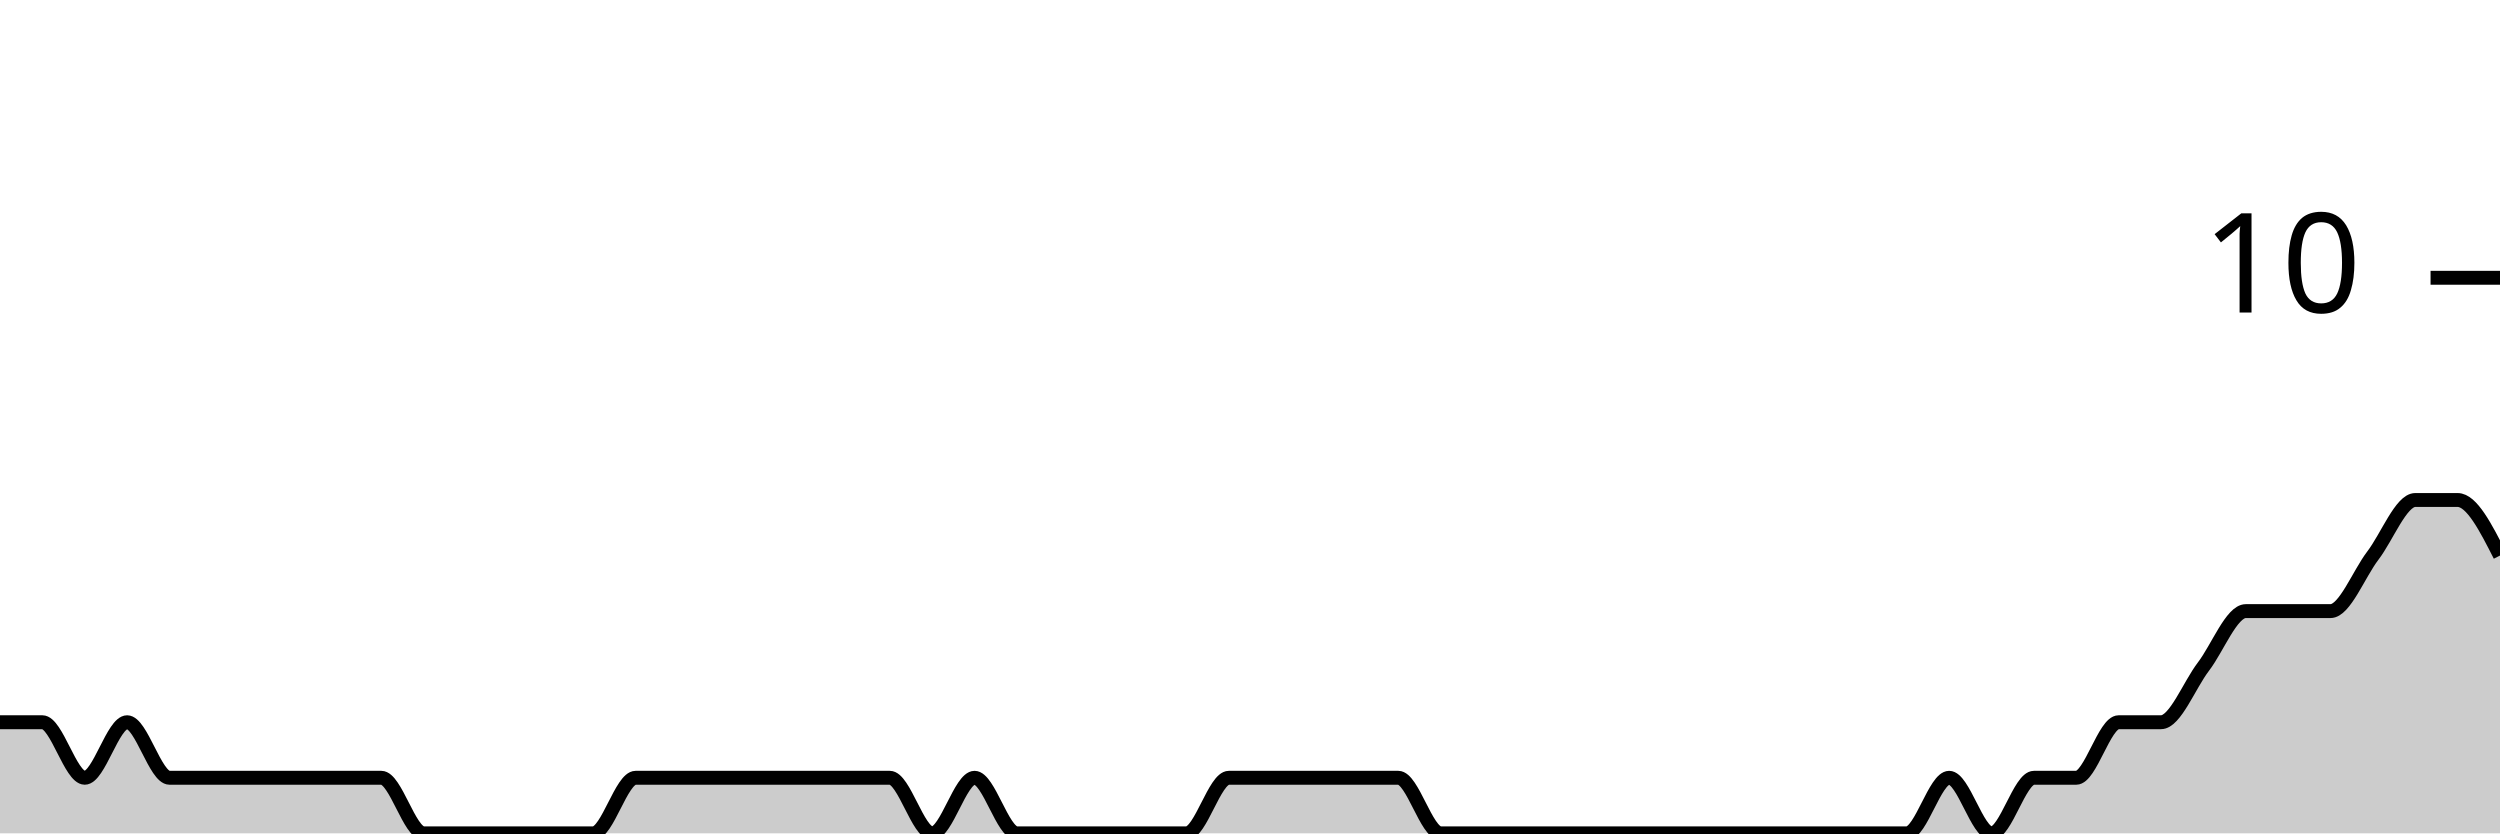
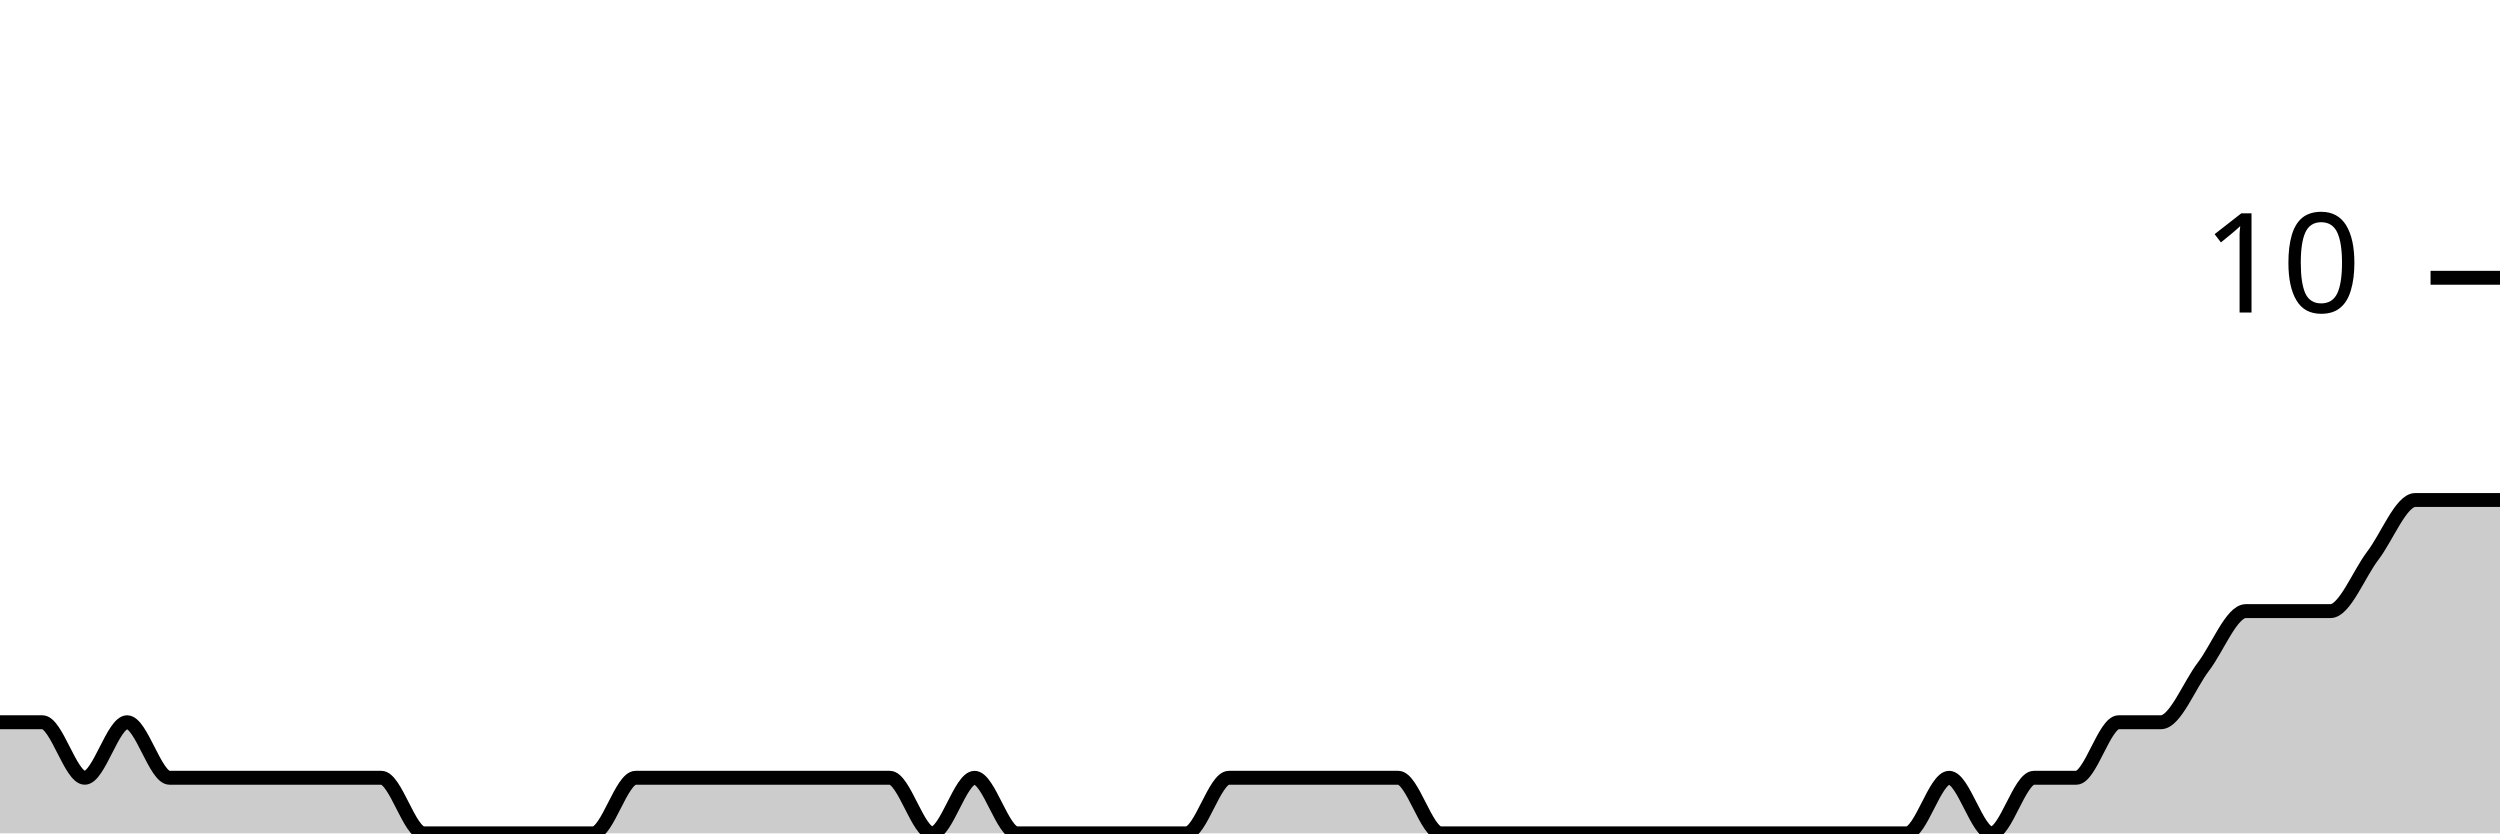
<svg xmlns="http://www.w3.org/2000/svg" viewBox="0 0 180 60">
  <g transform="translate(0,20)">
-     <path class="area" fill="rgba(0, 0, 0, 0.2)" d="M0,32C1.017,32,2.034,32,3.051,32C4.068,32,5.085,36,6.102,36C7.119,36,8.136,32,9.153,32C10.169,32,11.186,36,12.203,36C13.22,36,14.237,36,15.254,36C16.271,36,17.288,36,18.305,36C19.322,36,20.339,36,21.356,36C22.373,36,23.39,36,24.407,36C25.424,36,26.441,36,27.458,36C28.475,36,29.492,40,30.508,40C31.525,40,32.542,40,33.559,40C34.576,40,35.593,40,36.61,40C37.627,40,38.644,40,39.661,40C40.678,40,41.695,40,42.712,40C43.729,40,44.746,36,45.763,36C46.78,36,47.797,36,48.814,36C49.831,36,50.847,36,51.864,36C52.881,36,53.898,36,54.915,36C55.932,36,56.949,36,57.966,36C58.983,36,60,36,61.017,36C62.034,36,63.051,36,64.068,36C65.085,36,66.102,40,67.119,40C68.136,40,69.153,36,70.169,36C71.186,36,72.203,40,73.22,40C74.237,40,75.254,40,76.271,40C77.288,40,78.305,40,79.322,40C80.339,40,81.356,40,82.373,40C83.39,40,84.407,40,85.424,40C86.441,40,87.458,36,88.475,36C89.492,36,90.508,36,91.525,36C92.542,36,93.559,36,94.576,36C95.593,36,96.61,36,97.627,36C98.644,36,99.661,36,100.678,36C101.695,36,102.712,40,103.729,40C104.746,40,105.763,40,106.78,40C107.797,40,108.814,40,109.831,40C110.847,40,111.864,40,112.881,40C113.898,40,114.915,40,115.932,40C116.949,40,117.966,40,118.983,40C120,40,121.017,40,122.034,40C123.051,40,124.068,40,125.085,40C126.102,40,127.119,40,128.136,40C129.153,40,130.169,40,131.186,40C132.203,40,133.22,40,134.237,40C135.254,40,136.271,40,137.288,40C138.305,40,139.322,36,140.339,36C141.356,36,142.373,40,143.39,40C144.407,40,145.424,36,146.441,36C147.458,36,148.475,36,149.492,36C150.508,36,151.525,32,152.542,32C153.559,32,154.576,32,155.593,32C156.61,32,157.627,29.333,158.644,28C159.661,26.667,160.678,24,161.695,24C162.712,24,163.729,24,164.746,24C165.763,24,166.78,24,167.797,24C168.814,24,169.831,21.333,170.847,20C171.864,18.667,172.881,16,173.898,16C174.915,16,175.932,16,176.949,16C177.966,16,178.983,18,180,20L180,40C178.983,40,177.966,40,176.949,40C175.932,40,174.915,40,173.898,40C172.881,40,171.864,40,170.847,40C169.831,40,168.814,40,167.797,40C166.78,40,165.763,40,164.746,40C163.729,40,162.712,40,161.695,40C160.678,40,159.661,40,158.644,40C157.627,40,156.61,40,155.593,40C154.576,40,153.559,40,152.542,40C151.525,40,150.508,40,149.492,40C148.475,40,147.458,40,146.441,40C145.424,40,144.407,40,143.39,40C142.373,40,141.356,40,140.339,40C139.322,40,138.305,40,137.288,40C136.271,40,135.254,40,134.237,40C133.22,40,132.203,40,131.186,40C130.169,40,129.153,40,128.136,40C127.119,40,126.102,40,125.085,40C124.068,40,123.051,40,122.034,40C121.017,40,120,40,118.983,40C117.966,40,116.949,40,115.932,40C114.915,40,113.898,40,112.881,40C111.864,40,110.847,40,109.831,40C108.814,40,107.797,40,106.78,40C105.763,40,104.746,40,103.729,40C102.712,40,101.695,40,100.678,40C99.661,40,98.644,40,97.627,40C96.61,40,95.593,40,94.576,40C93.559,40,92.542,40,91.525,40C90.508,40,89.492,40,88.475,40C87.458,40,86.441,40,85.424,40C84.407,40,83.39,40,82.373,40C81.356,40,80.339,40,79.322,40C78.305,40,77.288,40,76.271,40C75.254,40,74.237,40,73.22,40C72.203,40,71.186,40,70.169,40C69.153,40,68.136,40,67.119,40C66.102,40,65.085,40,64.068,40C63.051,40,62.034,40,61.017,40C60,40,58.983,40,57.966,40C56.949,40,55.932,40,54.915,40C53.898,40,52.881,40,51.864,40C50.847,40,49.831,40,48.814,40C47.797,40,46.78,40,45.763,40C44.746,40,43.729,40,42.712,40C41.695,40,40.678,40,39.661,40C38.644,40,37.627,40,36.61,40C35.593,40,34.576,40,33.559,40C32.542,40,31.525,40,30.508,40C29.492,40,28.475,40,27.458,40C26.441,40,25.424,40,24.407,40C23.39,40,22.373,40,21.356,40C20.339,40,19.322,40,18.305,40C17.288,40,16.271,40,15.254,40C14.237,40,13.22,40,12.203,40C11.186,40,10.169,40,9.153,40C8.136,40,7.119,40,6.102,40C5.085,40,4.068,40,3.051,40C2.034,40,1.017,40,0,40Z" />
-     <path class="line" stroke="black" fill="none" d="M0,32C1.017,32,2.034,32,3.051,32C4.068,32,5.085,36,6.102,36C7.119,36,8.136,32,9.153,32C10.169,32,11.186,36,12.203,36C13.22,36,14.237,36,15.254,36C16.271,36,17.288,36,18.305,36C19.322,36,20.339,36,21.356,36C22.373,36,23.39,36,24.407,36C25.424,36,26.441,36,27.458,36C28.475,36,29.492,40,30.508,40C31.525,40,32.542,40,33.559,40C34.576,40,35.593,40,36.61,40C37.627,40,38.644,40,39.661,40C40.678,40,41.695,40,42.712,40C43.729,40,44.746,36,45.763,36C46.78,36,47.797,36,48.814,36C49.831,36,50.847,36,51.864,36C52.881,36,53.898,36,54.915,36C55.932,36,56.949,36,57.966,36C58.983,36,60,36,61.017,36C62.034,36,63.051,36,64.068,36C65.085,36,66.102,40,67.119,40C68.136,40,69.153,36,70.169,36C71.186,36,72.203,40,73.22,40C74.237,40,75.254,40,76.271,40C77.288,40,78.305,40,79.322,40C80.339,40,81.356,40,82.373,40C83.39,40,84.407,40,85.424,40C86.441,40,87.458,36,88.475,36C89.492,36,90.508,36,91.525,36C92.542,36,93.559,36,94.576,36C95.593,36,96.61,36,97.627,36C98.644,36,99.661,36,100.678,36C101.695,36,102.712,40,103.729,40C104.746,40,105.763,40,106.78,40C107.797,40,108.814,40,109.831,40C110.847,40,111.864,40,112.881,40C113.898,40,114.915,40,115.932,40C116.949,40,117.966,40,118.983,40C120,40,121.017,40,122.034,40C123.051,40,124.068,40,125.085,40C126.102,40,127.119,40,128.136,40C129.153,40,130.169,40,131.186,40C132.203,40,133.22,40,134.237,40C135.254,40,136.271,40,137.288,40C138.305,40,139.322,36,140.339,36C141.356,36,142.373,40,143.39,40C144.407,40,145.424,36,146.441,36C147.458,36,148.475,36,149.492,36C150.508,36,151.525,32,152.542,32C153.559,32,154.576,32,155.593,32C156.61,32,157.627,29.333,158.644,28C159.661,26.667,160.678,24,161.695,24C162.712,24,163.729,24,164.746,24C165.763,24,166.78,24,167.797,24C168.814,24,169.831,21.333,170.847,20C171.864,18.667,172.881,16,173.898,16C174.915,16,175.932,16,176.949,16C177.966,16,178.983,18,180,20" />
+     <path class="area" fill="rgba(0, 0, 0, 0.2)" d="M0,32C1.017,32,2.034,32,3.051,32C4.068,32,5.085,36,6.102,36C7.119,36,8.136,32,9.153,32C10.169,32,11.186,36,12.203,36C13.22,36,14.237,36,15.254,36C16.271,36,17.288,36,18.305,36C19.322,36,20.339,36,21.356,36C22.373,36,23.39,36,24.407,36C25.424,36,26.441,36,27.458,36C28.475,36,29.492,40,30.508,40C31.525,40,32.542,40,33.559,40C34.576,40,35.593,40,36.61,40C37.627,40,38.644,40,39.661,40C40.678,40,41.695,40,42.712,40C43.729,40,44.746,36,45.763,36C46.78,36,47.797,36,48.814,36C49.831,36,50.847,36,51.864,36C52.881,36,53.898,36,54.915,36C55.932,36,56.949,36,57.966,36C58.983,36,60,36,61.017,36C62.034,36,63.051,36,64.068,36C65.085,36,66.102,40,67.119,40C68.136,40,69.153,36,70.169,36C71.186,36,72.203,40,73.22,40C74.237,40,75.254,40,76.271,40C77.288,40,78.305,40,79.322,40C80.339,40,81.356,40,82.373,40C83.39,40,84.407,40,85.424,40C86.441,40,87.458,36,88.475,36C89.492,36,90.508,36,91.525,36C92.542,36,93.559,36,94.576,36C95.593,36,96.61,36,97.627,36C98.644,36,99.661,36,100.678,36C101.695,36,102.712,40,103.729,40C104.746,40,105.763,40,106.78,40C107.797,40,108.814,40,109.831,40C110.847,40,111.864,40,112.881,40C113.898,40,114.915,40,115.932,40C116.949,40,117.966,40,118.983,40C120,40,121.017,40,122.034,40C123.051,40,124.068,40,125.085,40C126.102,40,127.119,40,128.136,40C129.153,40,130.169,40,131.186,40C132.203,40,133.22,40,134.237,40C135.254,40,136.271,40,137.288,40C138.305,40,139.322,36,140.339,36C141.356,36,142.373,40,143.39,40C144.407,40,145.424,36,146.441,36C147.458,36,148.475,36,149.492,36C150.508,36,151.525,32,152.542,32C153.559,32,154.576,32,155.593,32C156.61,32,157.627,29.333,158.644,28C159.661,26.667,160.678,24,161.695,24C162.712,24,163.729,24,164.746,24C165.763,24,166.78,24,167.797,24C168.814,24,169.831,21.333,170.847,20C171.864,18.667,172.881,16,173.898,16C174.915,16,175.932,16,176.949,16C177.966,16,178.983,16,180,16L180,40C178.983,40,177.966,40,176.949,40C175.932,40,174.915,40,173.898,40C172.881,40,171.864,40,170.847,40C169.831,40,168.814,40,167.797,40C166.78,40,165.763,40,164.746,40C163.729,40,162.712,40,161.695,40C160.678,40,159.661,40,158.644,40C157.627,40,156.61,40,155.593,40C154.576,40,153.559,40,152.542,40C151.525,40,150.508,40,149.492,40C148.475,40,147.458,40,146.441,40C145.424,40,144.407,40,143.39,40C142.373,40,141.356,40,140.339,40C139.322,40,138.305,40,137.288,40C136.271,40,135.254,40,134.237,40C133.22,40,132.203,40,131.186,40C130.169,40,129.153,40,128.136,40C127.119,40,126.102,40,125.085,40C124.068,40,123.051,40,122.034,40C121.017,40,120,40,118.983,40C117.966,40,116.949,40,115.932,40C114.915,40,113.898,40,112.881,40C111.864,40,110.847,40,109.831,40C108.814,40,107.797,40,106.78,40C105.763,40,104.746,40,103.729,40C102.712,40,101.695,40,100.678,40C99.661,40,98.644,40,97.627,40C96.61,40,95.593,40,94.576,40C93.559,40,92.542,40,91.525,40C90.508,40,89.492,40,88.475,40C87.458,40,86.441,40,85.424,40C84.407,40,83.39,40,82.373,40C81.356,40,80.339,40,79.322,40C78.305,40,77.288,40,76.271,40C75.254,40,74.237,40,73.22,40C72.203,40,71.186,40,70.169,40C69.153,40,68.136,40,67.119,40C66.102,40,65.085,40,64.068,40C63.051,40,62.034,40,61.017,40C60,40,58.983,40,57.966,40C56.949,40,55.932,40,54.915,40C53.898,40,52.881,40,51.864,40C50.847,40,49.831,40,48.814,40C47.797,40,46.78,40,45.763,40C44.746,40,43.729,40,42.712,40C41.695,40,40.678,40,39.661,40C38.644,40,37.627,40,36.61,40C35.593,40,34.576,40,33.559,40C32.542,40,31.525,40,30.508,40C29.492,40,28.475,40,27.458,40C26.441,40,25.424,40,24.407,40C23.39,40,22.373,40,21.356,40C20.339,40,19.322,40,18.305,40C17.288,40,16.271,40,15.254,40C14.237,40,13.22,40,12.203,40C11.186,40,10.169,40,9.153,40C8.136,40,7.119,40,6.102,40C5.085,40,4.068,40,3.051,40C2.034,40,1.017,40,0,40Z" />
+     <path class="line" stroke="black" fill="none" d="M0,32C1.017,32,2.034,32,3.051,32C4.068,32,5.085,36,6.102,36C7.119,36,8.136,32,9.153,32C10.169,32,11.186,36,12.203,36C13.22,36,14.237,36,15.254,36C16.271,36,17.288,36,18.305,36C19.322,36,20.339,36,21.356,36C22.373,36,23.39,36,24.407,36C25.424,36,26.441,36,27.458,36C28.475,36,29.492,40,30.508,40C31.525,40,32.542,40,33.559,40C34.576,40,35.593,40,36.61,40C37.627,40,38.644,40,39.661,40C40.678,40,41.695,40,42.712,40C43.729,40,44.746,36,45.763,36C46.78,36,47.797,36,48.814,36C49.831,36,50.847,36,51.864,36C52.881,36,53.898,36,54.915,36C55.932,36,56.949,36,57.966,36C58.983,36,60,36,61.017,36C62.034,36,63.051,36,64.068,36C65.085,36,66.102,40,67.119,40C68.136,40,69.153,36,70.169,36C71.186,36,72.203,40,73.22,40C74.237,40,75.254,40,76.271,40C77.288,40,78.305,40,79.322,40C80.339,40,81.356,40,82.373,40C83.39,40,84.407,40,85.424,40C86.441,40,87.458,36,88.475,36C89.492,36,90.508,36,91.525,36C92.542,36,93.559,36,94.576,36C95.593,36,96.61,36,97.627,36C98.644,36,99.661,36,100.678,36C101.695,36,102.712,40,103.729,40C104.746,40,105.763,40,106.78,40C107.797,40,108.814,40,109.831,40C110.847,40,111.864,40,112.881,40C113.898,40,114.915,40,115.932,40C116.949,40,117.966,40,118.983,40C120,40,121.017,40,122.034,40C123.051,40,124.068,40,125.085,40C126.102,40,127.119,40,128.136,40C129.153,40,130.169,40,131.186,40C132.203,40,133.22,40,134.237,40C135.254,40,136.271,40,137.288,40C138.305,40,139.322,36,140.339,36C141.356,36,142.373,40,143.39,40C144.407,40,145.424,36,146.441,36C147.458,36,148.475,36,149.492,36C150.508,36,151.525,32,152.542,32C153.559,32,154.576,32,155.593,32C156.61,32,157.627,29.333,158.644,28C159.661,26.667,160.678,24,161.695,24C162.712,24,163.729,24,164.746,24C165.763,24,166.78,24,167.797,24C168.814,24,169.831,21.333,170.847,20C171.864,18.667,172.881,16,173.898,16C174.915,16,175.932,16,176.949,16C177.966,16,178.983,16,180,16" />
    <path class="axis-ceiling" stroke-width="1" stroke="black" fill="none" d="M175,0L180,0" />
    <text class="axis-ceiling-label" font-family="sans-serif" text-anchor="end" font-size="10px" x="170" y="2.5">10</text>
  </g>
</svg>
